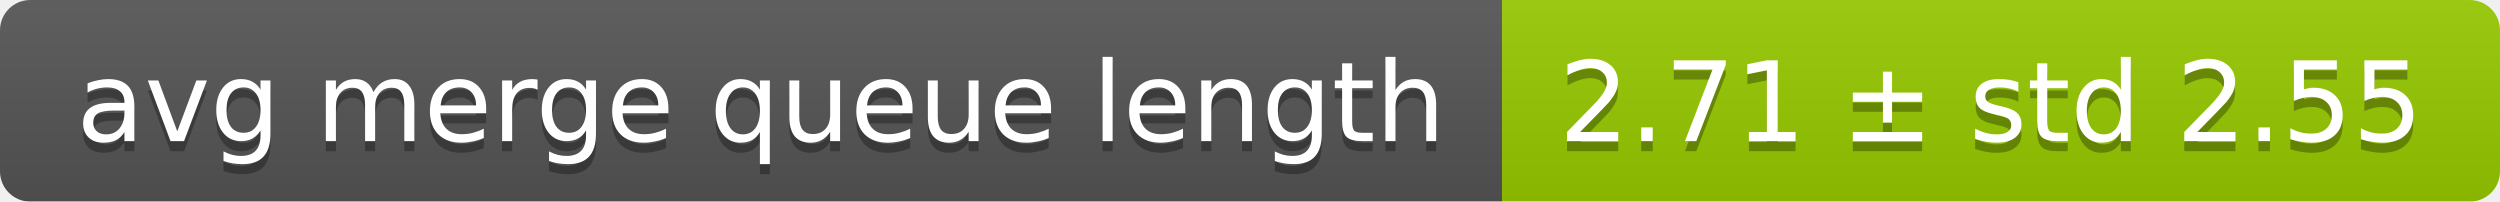
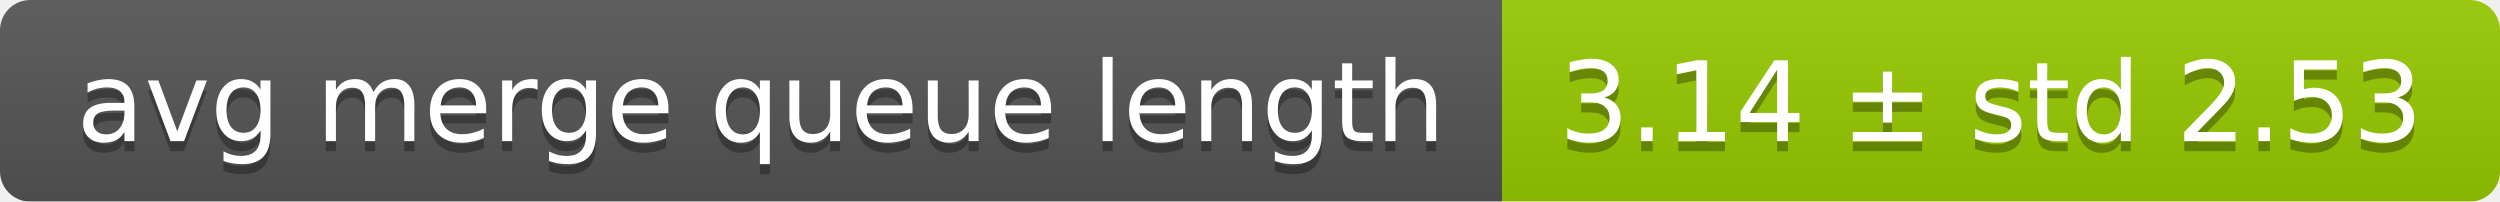
<svg xmlns="http://www.w3.org/2000/svg" width="248" height="20">
  <linearGradient id="smooth" x2="0" y2="100%">
    <stop offset="0" stop-color="#bbb" stop-opacity=".1" />
    <stop offset="1" stop-opacity=".1" />
  </linearGradient>
  <mask id="round">
    <rect width="248" height="20" rx="3" fill="#fff" />
  </mask>
  <g mask="url(#round)">
    <rect width="149" height="20" fill="#555" />
    <rect x="149" width="99" height="20" fill="#97ca00" />
    <rect width="248" height="20" fill="url(#smooth)" />
  </g>
  <g fill="#fff" text-anchor="middle" font-family="DejaVu Sans,Verdana,Geneva,sans-serif" font-size="11">
    <text x="75.5" y="15" fill="#010101" fill-opacity=".3">avg merge queue length</text>
    <text x="75.5" y="14">avg merge queue length</text>
-     <text x="197.5" y="15" fill="#010101" fill-opacity=".3">2.71 ± std 2.55</text>
-     <text x="197.5" y="14">2.71 ± std 2.55</text>
+     <text x="197.5" y="15" fill="#010101" fill-opacity=".3">3.14 ± std 2.53</text>
+     <text x="197.5" y="14">3.14 ± std 2.53</text>
  </g>
</svg>
